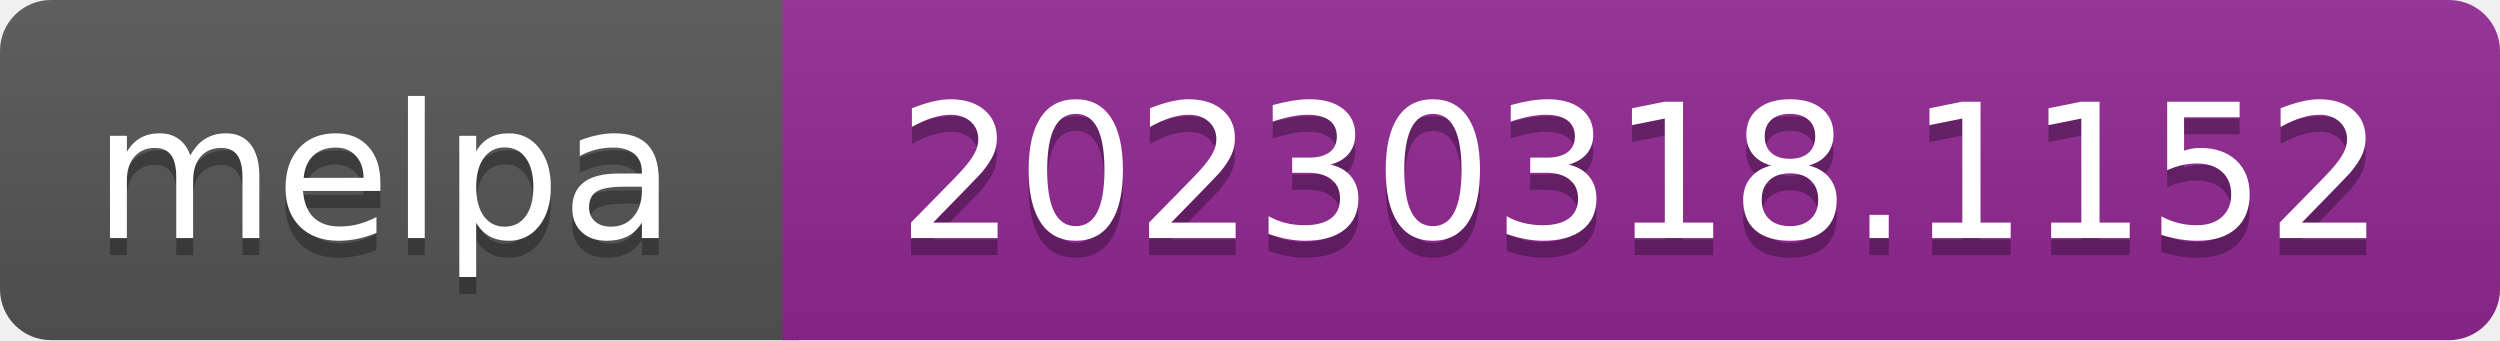
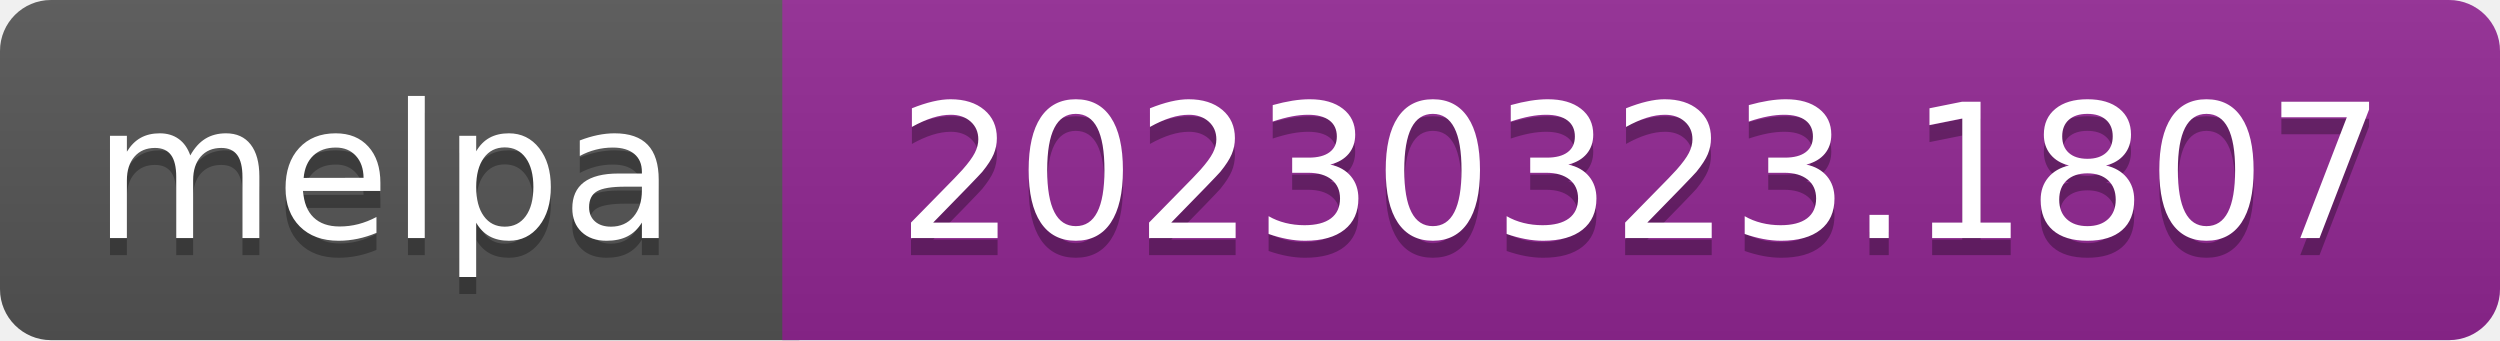
- <svg xmlns="http://www.w3.org/2000/svg" width="147" height="20" role="img" aria-label="melpa: 20230318.1152">
+ <svg xmlns="http://www.w3.org/2000/svg" width="147" height="20" role="img" aria-label="melpa: 20230323.1807">
  <linearGradient id="s" x2="0" y2="100%">
    <stop offset="0" stop-color="#bbb" stop-opacity=".1" />
    <stop offset="1" stop-opacity=".1" />
  </linearGradient>
  <clipPath id="r">
    <rect width="147" height="20" rx="3" fill="#fff" />
  </clipPath>
  <g clip-path="url(#r)">
    <rect width="47" height="20" fill="#555" />
    <rect x="46" width="147" height="20" fill="#922793" />
    <rect width="147" height="20" fill="url(#s)" />
  </g>
  <g fill="#fff" text-anchor="middle" font-family="Verdana,Geneva,DejaVu Sans,sans-serif" font-size="110" text-rendering="geometricPrecision">
    <text aria-hidden="true" x="226" y="150" fill="#010101" fill-opacity=".3" transform="scale(.1)" textLength="343">melpa</text>
    <text x="226" y="140" transform="scale(.1)" fill="#fff" textLength="343">melpa</text>
-     <text aria-hidden="true" x="965" y="150" fill="#010101" fill-opacity=".3" transform="scale(.1)" textLength="875">20230318.1152</text>
-     <text x="965" y="140" transform="scale(.1)" fill="#fff" textLength="875">20230318.1152</text>
+     <text aria-hidden="true" x="965" y="150" fill="#010101" fill-opacity=".3" transform="scale(.1)" textLength="875">20230323.1807</text>
+     <text x="965" y="140" transform="scale(.1)" fill="#fff" textLength="875">20230323.1807</text>
  </g>
</svg>
